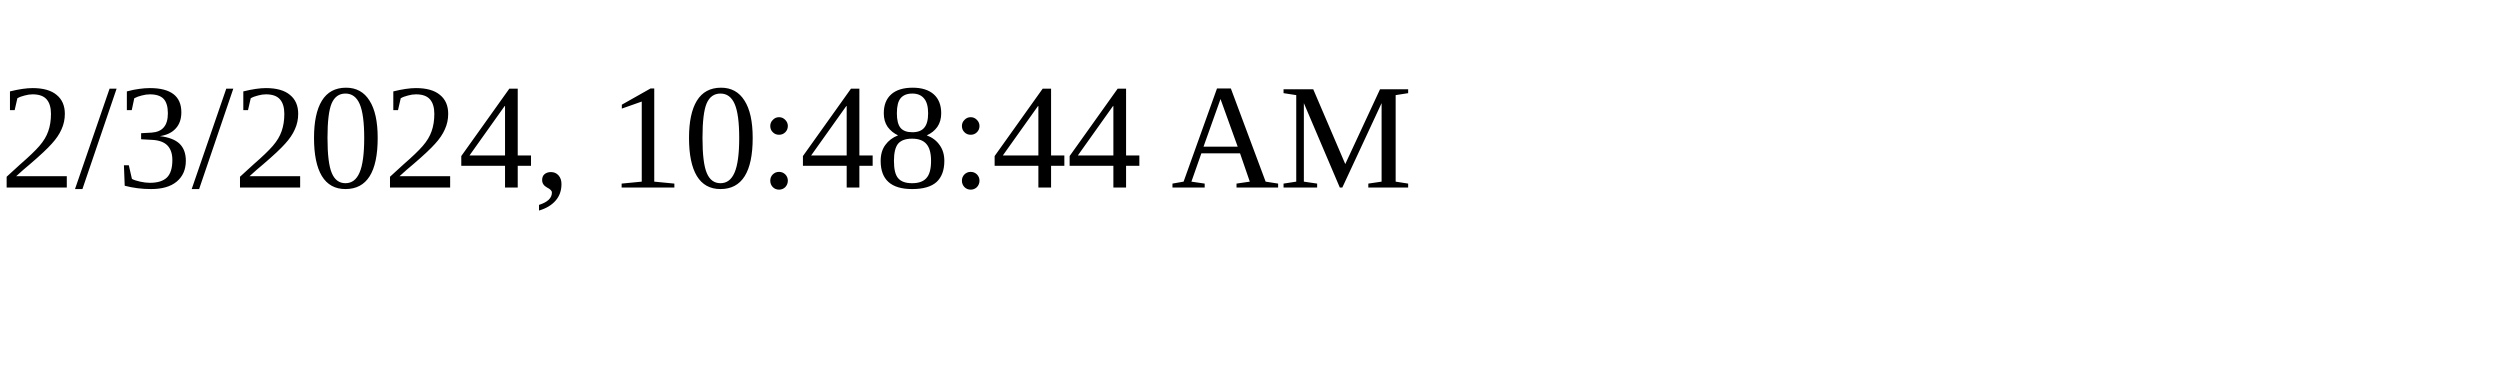
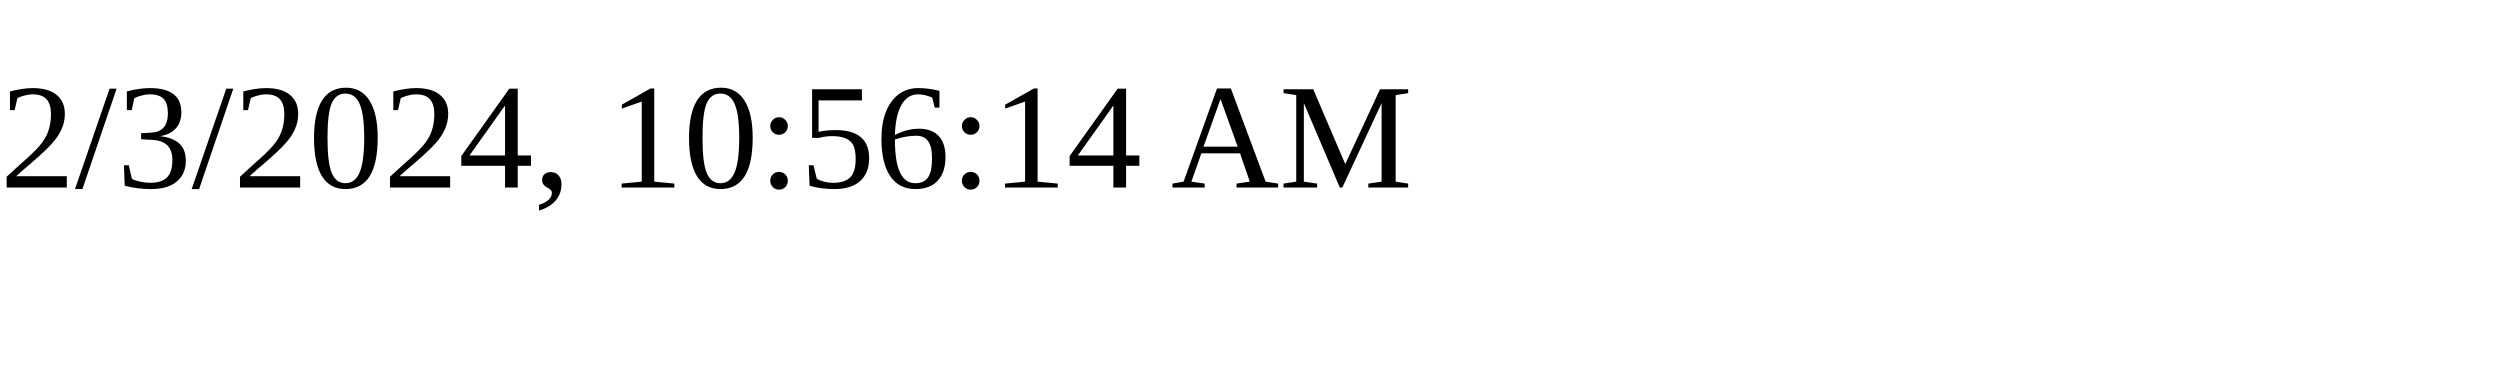
<svg xmlns="http://www.w3.org/2000/svg" height="30" width="200">
-   <text x="0" y="15">2/3/2024, 10:48:44 AM</text>
+   <text x="0" y="15">2/3/2024, 10:56:14 AM</text>
</svg>
